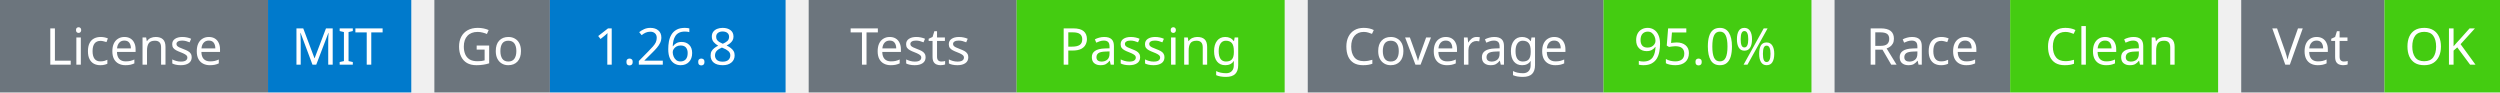
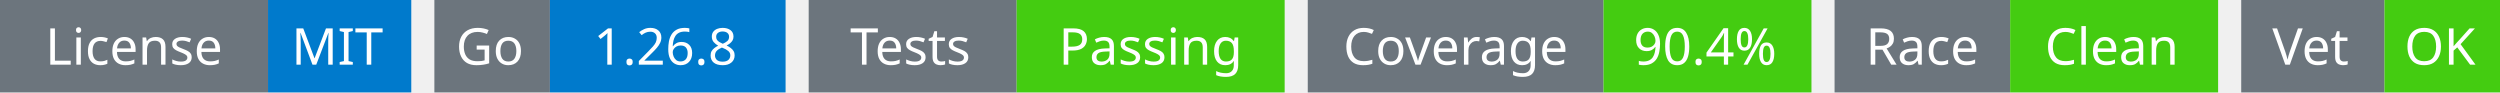
<svg xmlns="http://www.w3.org/2000/svg" width="541" height="20" viewBox="0 0 541 20">
  <g transform="translate(0, 0)">
    <rect x="0" y="0" width="58" height="20" fill="#6c757d" />
    <rect x="58" y="0" width="31" height="20" fill="#007acc" />
    <text x="29" y="14" text-anchor="middle" font-family="sans-serif" font-size="11" fill="white">License</text>
    <text x="73" y="14" text-anchor="middle" font-family="sans-serif" font-size="11" fill="white">MIT</text>
  </g>
  <g transform="translate(94, 0)">
    <rect x="0" y="0" width="25" height="20" fill="#6c757d" />
    <rect x="25" y="0" width="51" height="20" fill="#007acc" />
    <text x="12" y="14" text-anchor="middle" font-family="sans-serif" font-size="11" fill="white">Go</text>
    <text x="50" y="14" text-anchor="middle" font-family="sans-serif" font-size="11" fill="white">1.26.8</text>
  </g>
  <g transform="translate(175, 0)">
    <rect x="0" y="0" width="45" height="20" fill="#6c757d" />
    <rect x="45" y="0" width="58" height="20" fill="#4c1" />
    <text x="22" y="14" text-anchor="middle" font-family="sans-serif" font-size="11" fill="white">Tests</text>
    <text x="74" y="14" text-anchor="middle" font-family="sans-serif" font-size="11" fill="white">Passing</text>
  </g>
  <g transform="translate(283, 0)">
    <rect x="0" y="0" width="64" height="20" fill="#6c757d" />
    <rect x="64" y="0" width="45" height="20" fill="#4c1" />
    <text x="32" y="14" text-anchor="middle" font-family="sans-serif" font-size="11" fill="white">Coverage</text>
-     <text x="86" y="14" text-anchor="middle" font-family="sans-serif" font-size="11" fill="white">95.0%</text>
+     <text x="86" y="14" text-anchor="middle" font-family="sans-serif" font-size="11" fill="white">90.4%</text>
  </g>
  <g transform="translate(397, 0)">
    <rect x="0" y="0" width="38" height="20" fill="#6c757d" />
    <rect x="38" y="0" width="45" height="20" fill="#4c1" />
    <text x="19" y="14" text-anchor="middle" font-family="sans-serif" font-size="11" fill="white">Race</text>
    <text x="60" y="14" text-anchor="middle" font-family="sans-serif" font-size="11" fill="white">Clean</text>
  </g>
  <g transform="translate(485, 0)">
    <rect x="0" y="0" width="31" height="20" fill="#6c757d" />
    <rect x="31" y="0" width="25" height="20" fill="#4c1" />
    <text x="15" y="14" text-anchor="middle" font-family="sans-serif" font-size="11" fill="white">Vet</text>
    <text x="43" y="14" text-anchor="middle" font-family="sans-serif" font-size="11" fill="white">OK</text>
  </g>
</svg>
